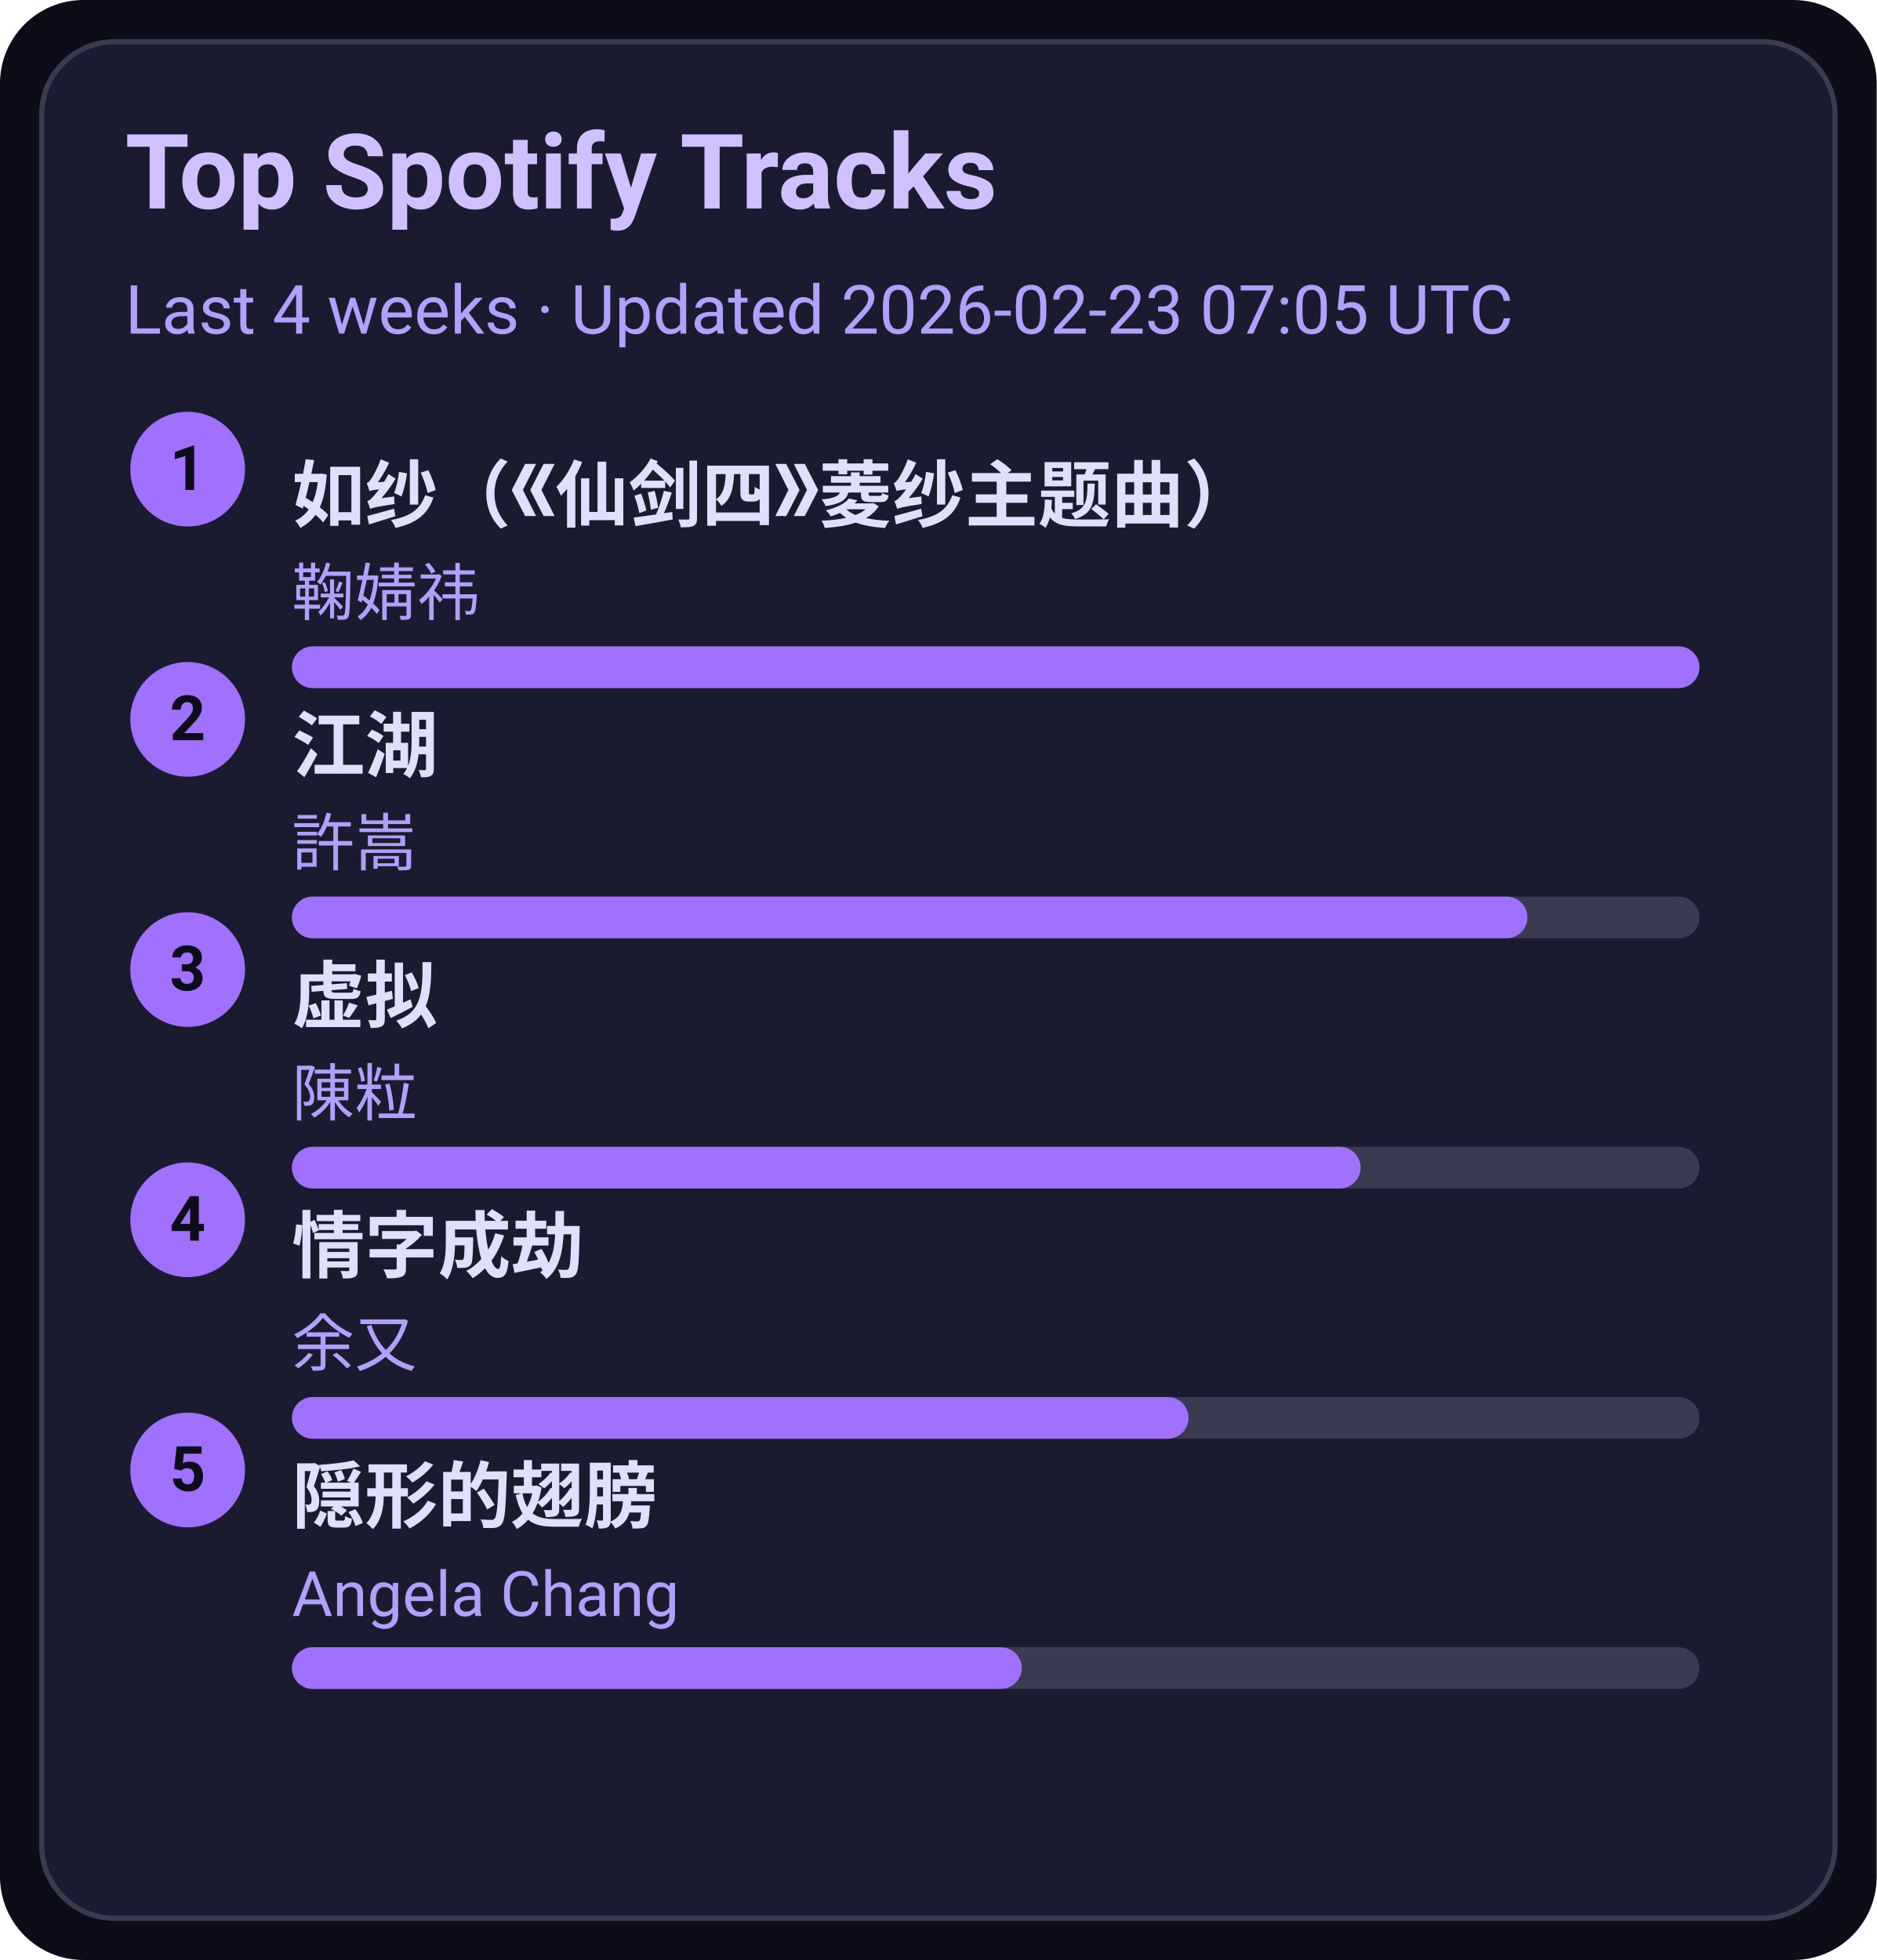
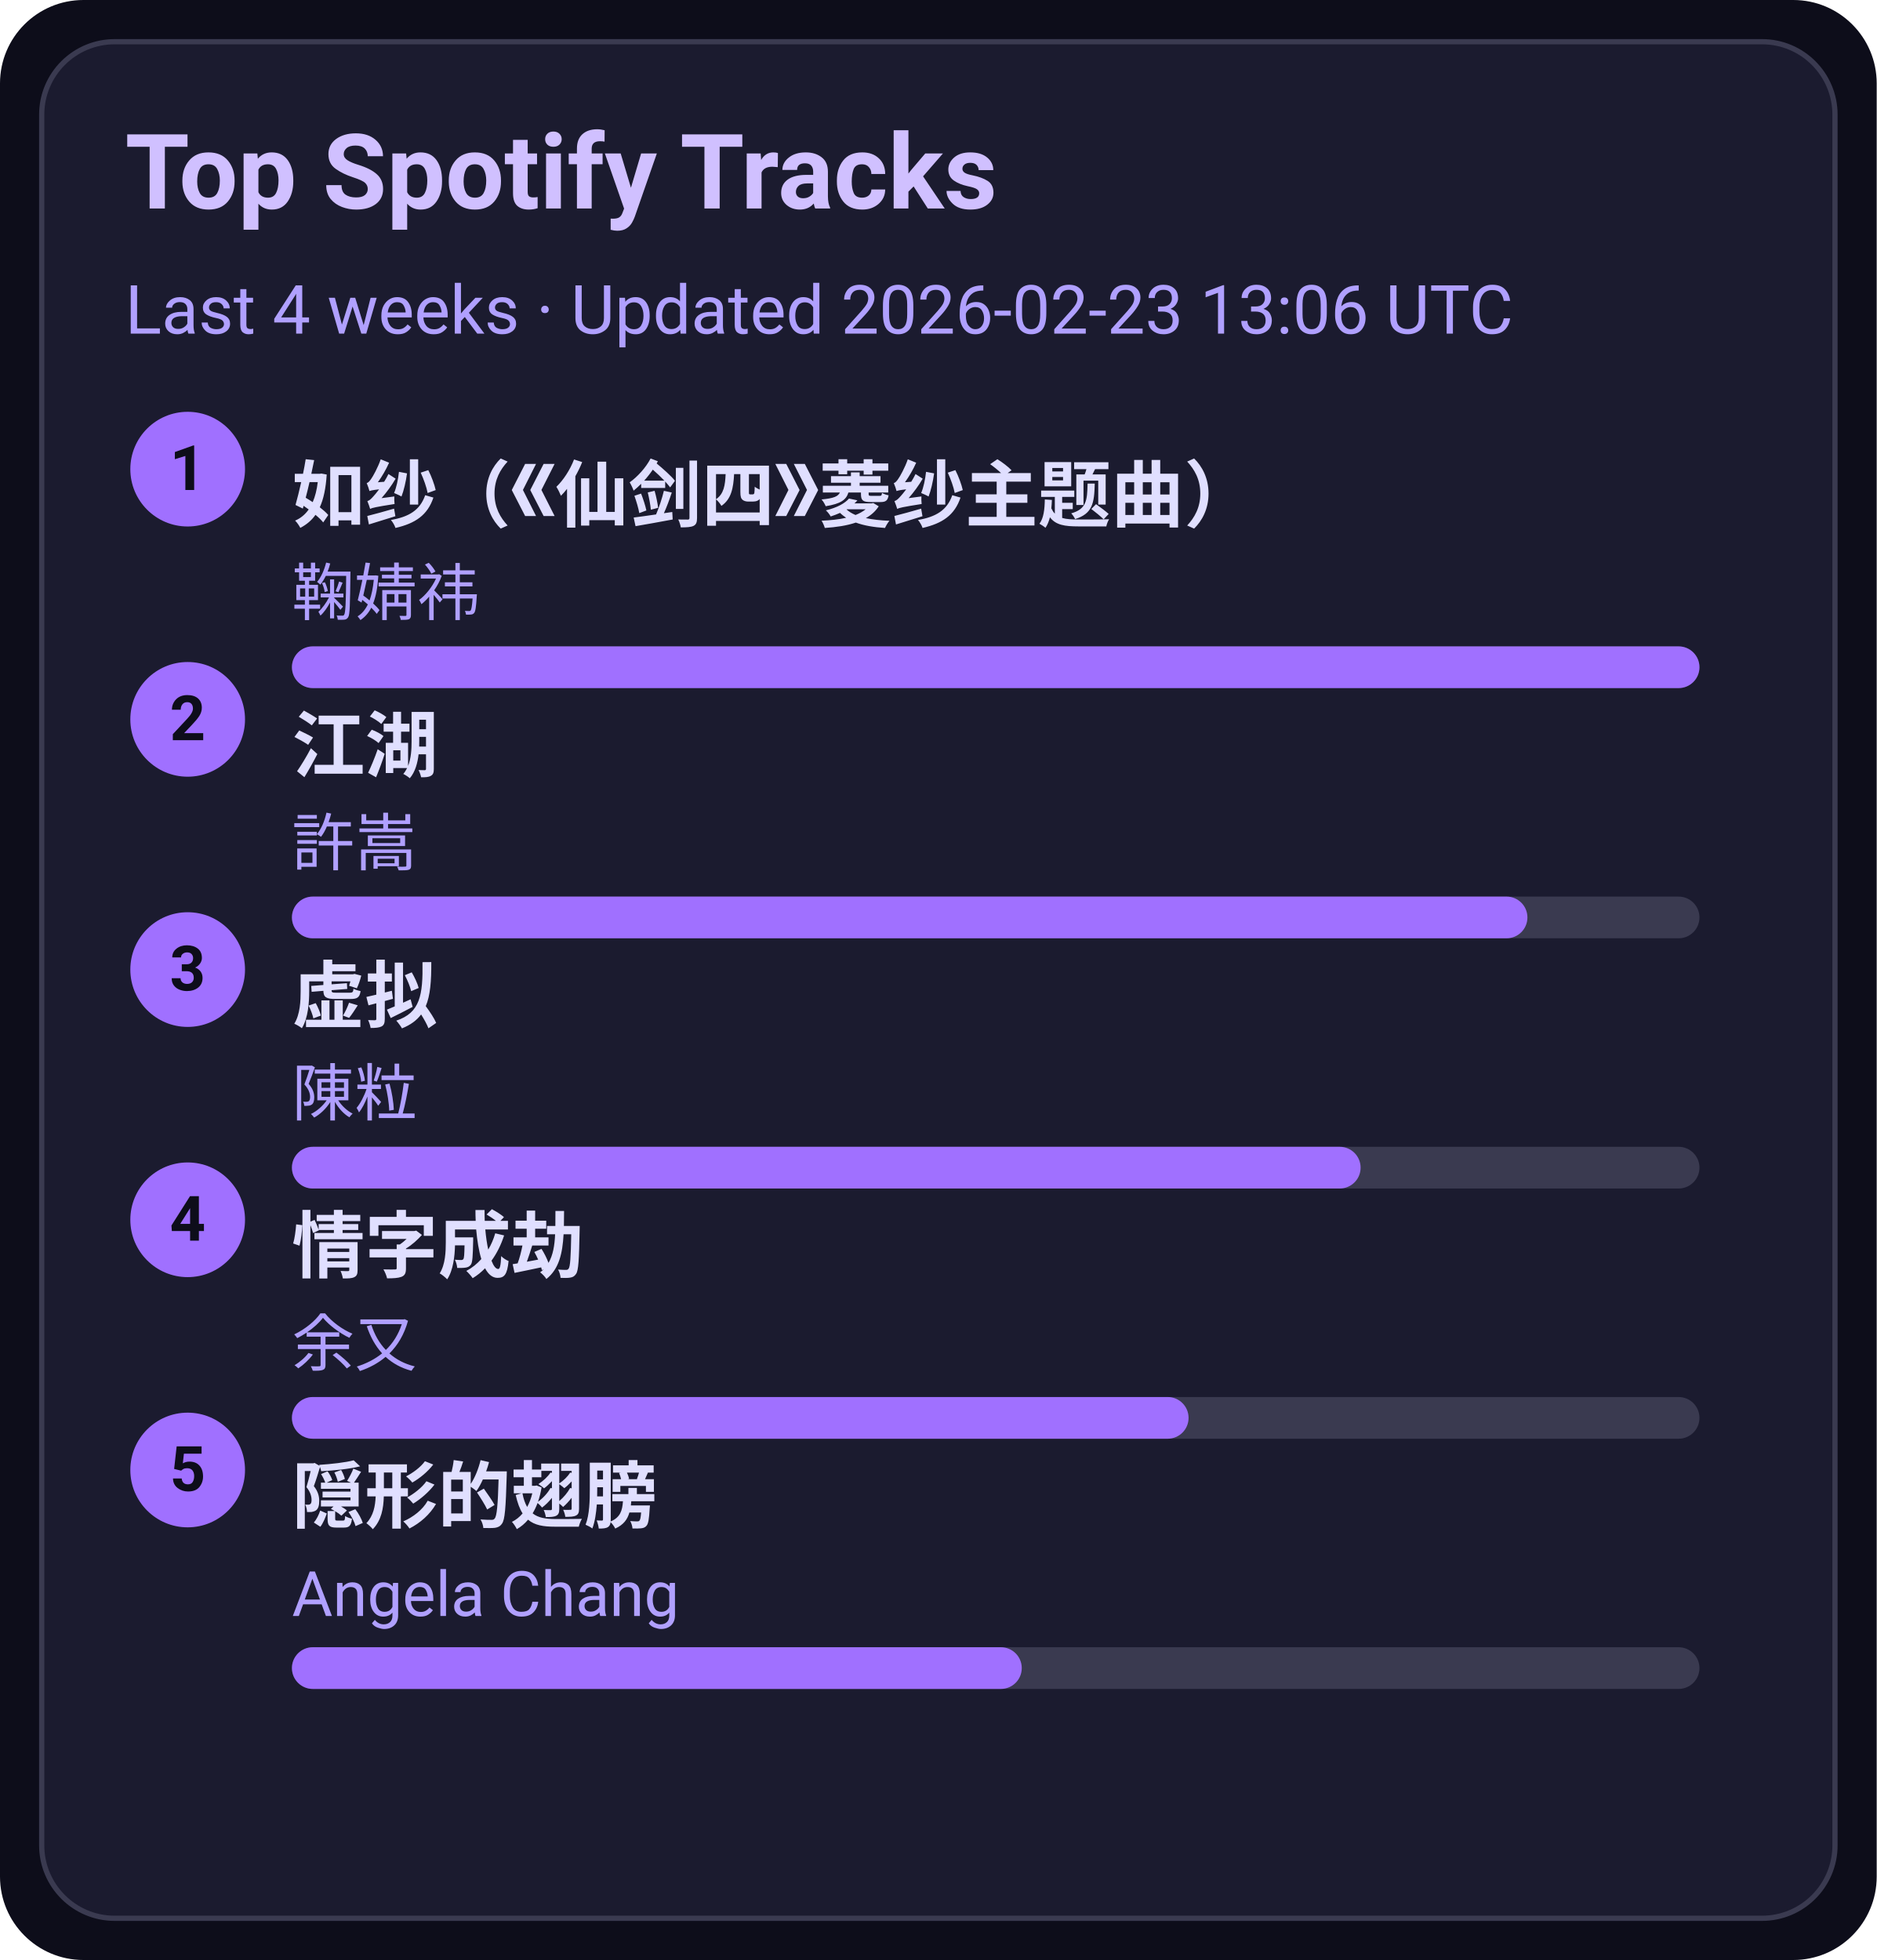
<svg xmlns="http://www.w3.org/2000/svg" width="360" height="376" viewBox="0 0 360 376">
  <style>text{font-family:-apple-system,BlinkMacSystemFont,Segoe UI,Roboto,Ubuntu,Helvetica Neue,Arial,Noto Sans,sans-serif}</style>
  <rect width="360" height="376" rx="16" fill="#0d0d1a" />
  <rect x="8" y="8" width="344" height="360" rx="14" fill="#1b1b2f" stroke="#3a3a50" />
  <text x="24" y="40" font-size="20" fill="#d0c0ff" font-weight="600">Top Spotify Tracks</text>
-   <text x="24" y="64" font-size="13" fill="#b0a0ff">Last 4 weeks · Updated 2026-02-23 07:05 UTC</text>
+   <text x="24" y="64" font-size="13" fill="#b0a0ff">Last 4 weeks · Updated 2026-02-23 13:06 UTC</text>
  <circle cx="36" cy="90" r="11" fill="#a070ff" />
  <text x="36" y="94" text-anchor="middle" font-size="12" fill="#0d0d1a" font-weight="700">1</text>
  <a href="https://open.spotify.com/track/69FUNgvEVkNbHq43lgvdme" target="_blank" rel="noopener noreferrer">
    <text x="56" y="100" font-size="14" fill="#e0dfff" font-weight="600">如纱（《仙剑四》菱纱主题曲）</text>
  </a>
  <text x="56" y="118" font-size="12" fill="#b0a0ff">鞠婧祎</text>
  <rect x="56" y="124" width="270" height="8" rx="4" fill="#3a3a50" />
  <rect x="56" y="124" width="270" height="8" rx="4" fill="#a070ff" />
  <circle cx="36" cy="138" r="11" fill="#a070ff" />
  <text x="36" y="142" text-anchor="middle" font-size="12" fill="#0d0d1a" font-weight="700">2</text>
  <a href="https://open.spotify.com/track/03PCdwqajii1xgp7WIozzC" target="_blank" rel="noopener noreferrer">
    <text x="56" y="148" font-size="14" fill="#e0dfff" font-weight="600">江湖</text>
  </a>
  <text x="56" y="166" font-size="12" fill="#b0a0ff">許嵩</text>
  <rect x="56" y="172" width="270" height="8" rx="4" fill="#3a3a50" />
  <rect x="56" y="172" width="237" height="8" rx="4" fill="#a070ff" />
  <circle cx="36" cy="186" r="11" fill="#a070ff" />
  <text x="36" y="190" text-anchor="middle" font-size="12" fill="#0d0d1a" font-weight="700">3</text>
  <a href="https://open.spotify.com/track/5l9sg05BhpfsdLfRvjGsAf" target="_blank" rel="noopener noreferrer">
    <text x="56" y="196" font-size="14" fill="#e0dfff" font-weight="600">虚拟</text>
  </a>
  <text x="56" y="214" font-size="12" fill="#b0a0ff">陳粒</text>
  <rect x="56" y="220" width="270" height="8" rx="4" fill="#3a3a50" />
  <rect x="56" y="220" width="205" height="8" rx="4" fill="#a070ff" />
  <circle cx="36" cy="234" r="11" fill="#a070ff" />
  <text x="36" y="238" text-anchor="middle" font-size="12" fill="#0d0d1a" font-weight="700">4</text>
  <a href="https://open.spotify.com/track/6PLof7Z5mvbp9im83J4m3m" target="_blank" rel="noopener noreferrer">
    <text x="56" y="244" font-size="14" fill="#e0dfff" font-weight="600">情字成劫</text>
  </a>
  <text x="56" y="262" font-size="12" fill="#b0a0ff">余又</text>
  <rect x="56" y="268" width="270" height="8" rx="4" fill="#3a3a50" />
  <rect x="56" y="268" width="172" height="8" rx="4" fill="#a070ff" />
  <circle cx="36" cy="282" r="11" fill="#a070ff" />
  <text x="36" y="286" text-anchor="middle" font-size="12" fill="#0d0d1a" font-weight="700">5</text>
  <a href="https://open.spotify.com/track/6Tv5ukQ3xK8WHxJgWMM6vM" target="_blank" rel="noopener noreferrer">
    <text x="56" y="292" font-size="14" fill="#e0dfff" font-weight="600">隠形的翅膀</text>
  </a>
  <text x="56" y="310" font-size="12" fill="#b0a0ff">Angela Chang</text>
  <rect x="56" y="316" width="270" height="8" rx="4" fill="#3a3a50" />
  <rect x="56" y="316" width="140" height="8" rx="4" fill="#a070ff" />
</svg>
